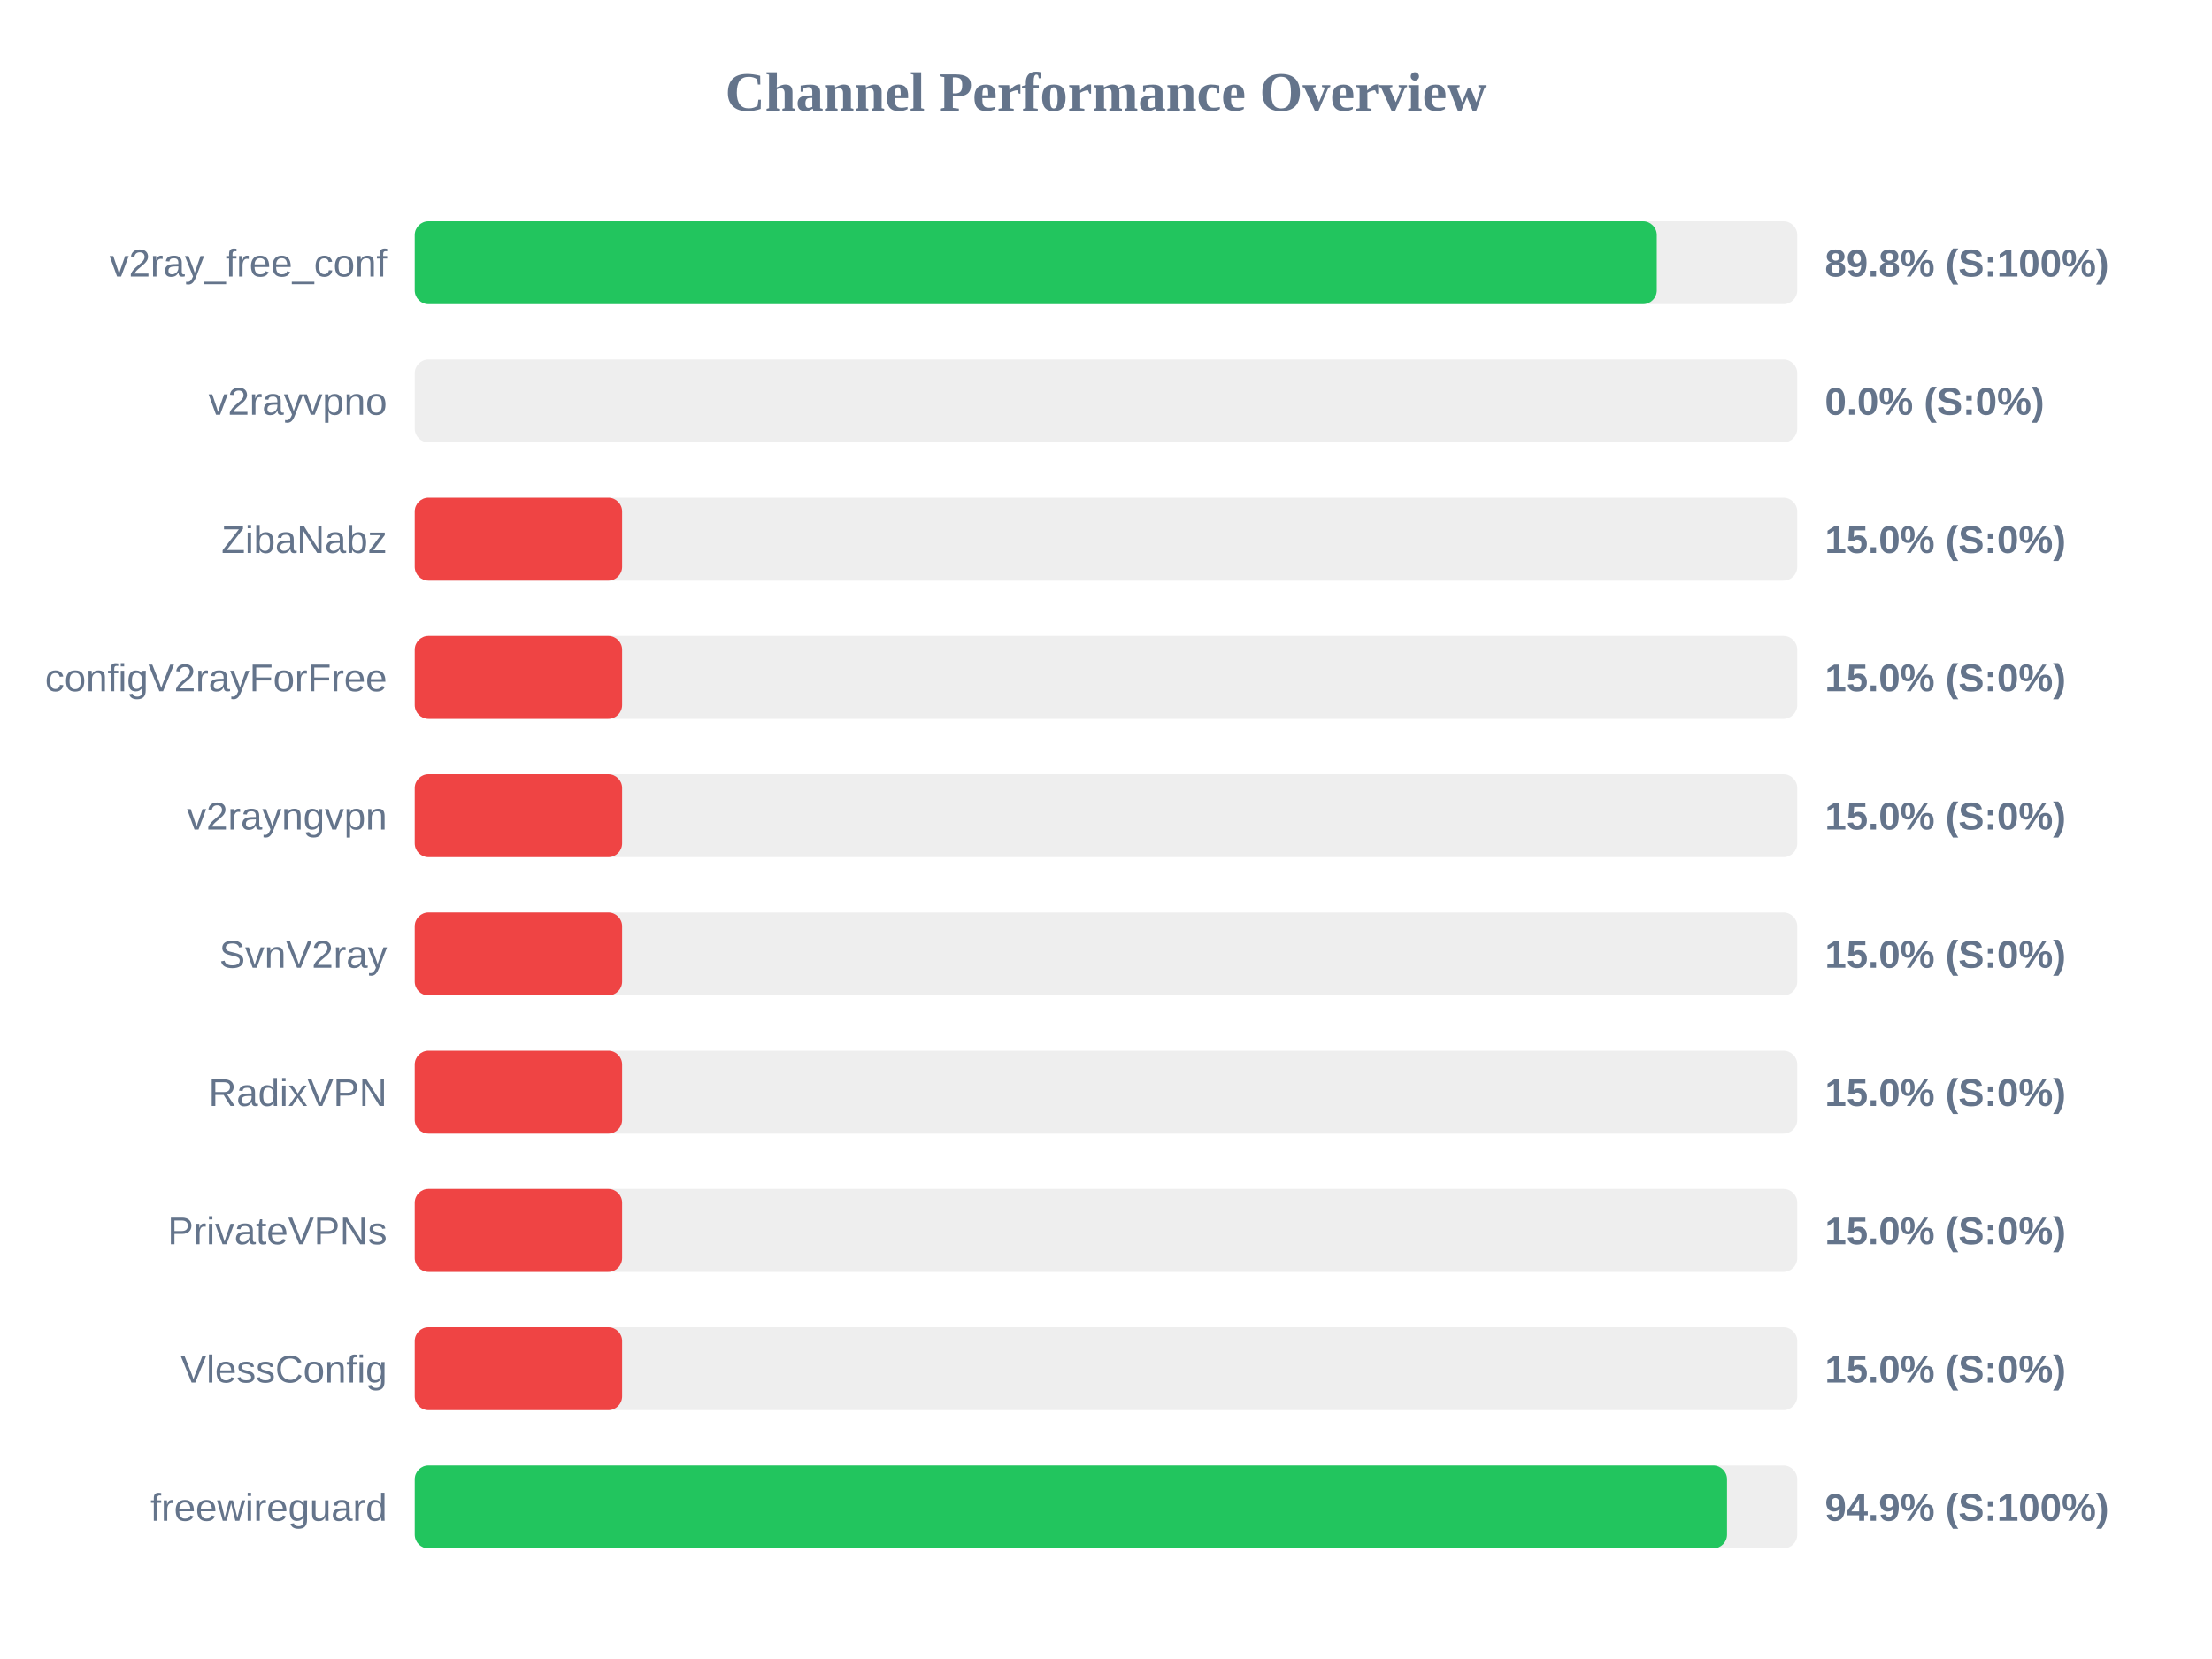
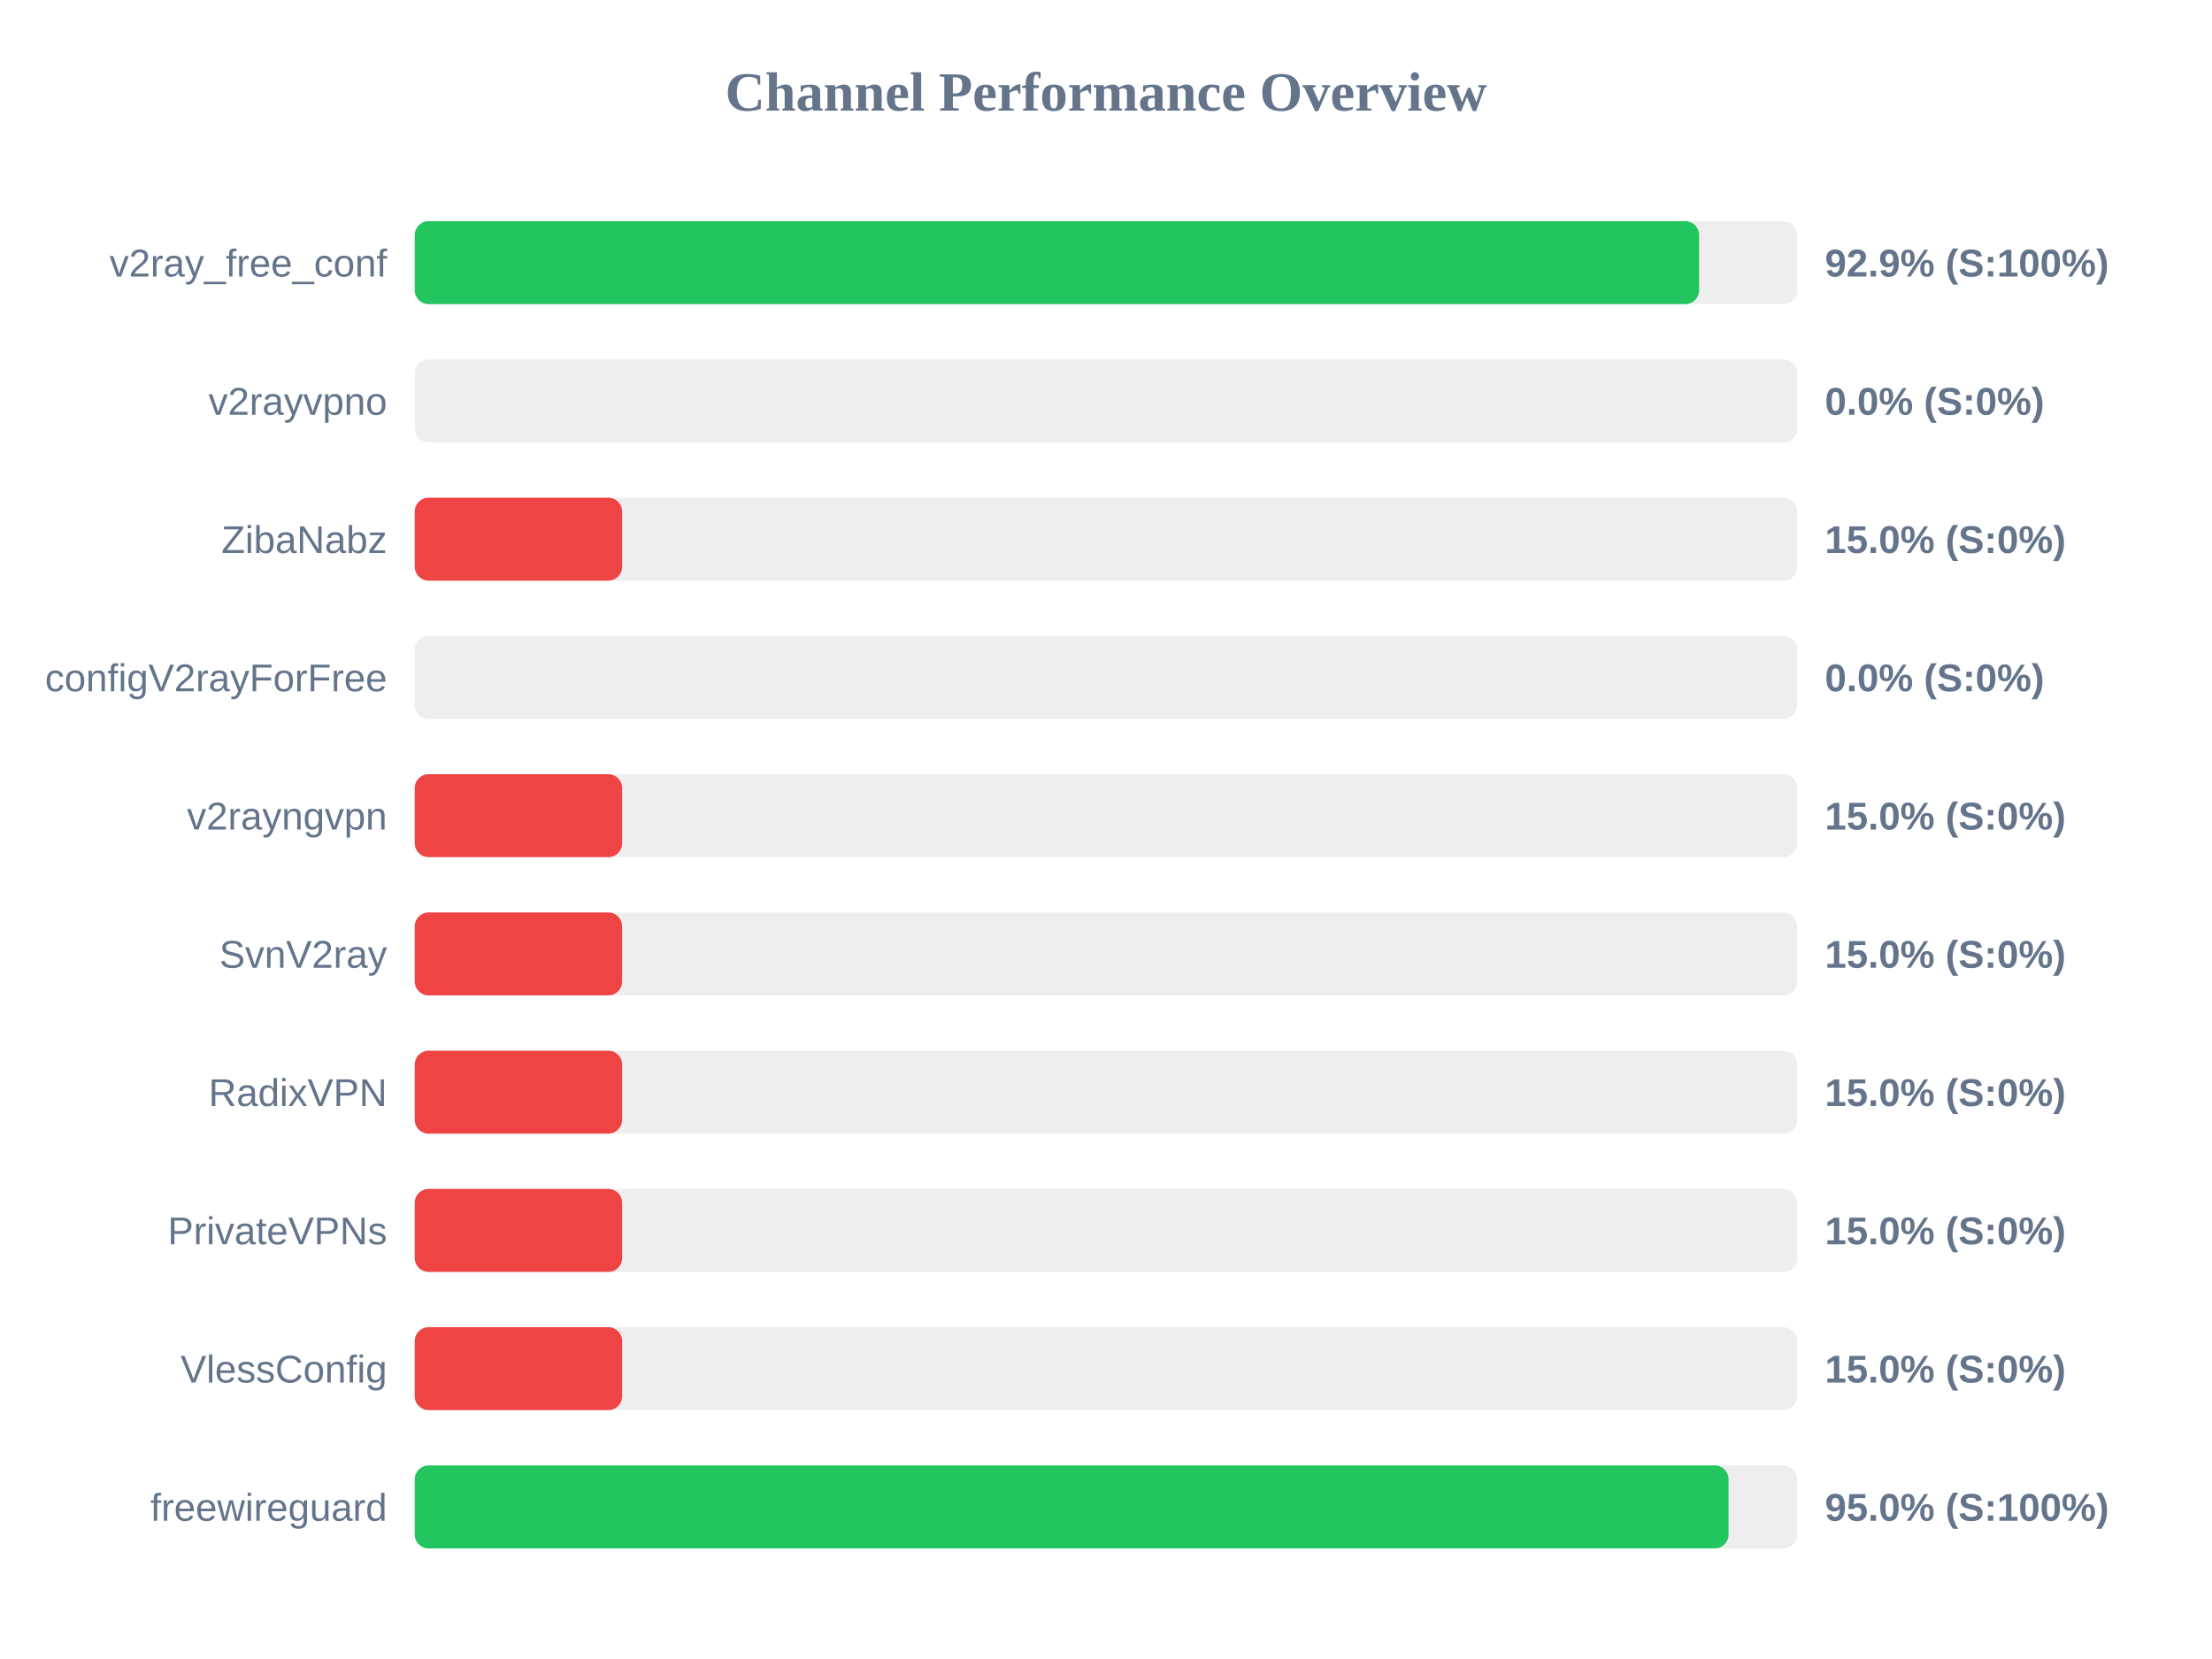
<svg xmlns="http://www.w3.org/2000/svg" width="800" height="600" version="1.1">
  <style>
        .row { font: 14px Arial; fill: #64748b; }
        .score { font: bold 14px Arial; fill: #64748b; }
    </style>
  <text x="400" y="40" text-anchor="middle" font-size="20px" font-weight="bold" fill="#64748b">Channel Performance Overview</text>
  <rect x="150" y="80" width="500" height="30" fill="#eee" rx="5" />
-   <rect x="150" y="80" width="449.2" height="30" fill="#22c55e" rx="5" />
+   <rect x="150" y="80" width="464.5" height="30" fill="#22c55e" rx="5" />
  <text x="140" y="100" text-anchor="end" class="row">v2ray_free_conf</text>
-   <text x="660" y="100" text-anchor="start" class="score">89.8% (S:100%)</text>
+   <text x="660" y="100" text-anchor="start" class="score">92.9% (S:100%)</text>
  <rect x="150" y="130" width="500" height="30" fill="#eee" rx="5" />
  <rect x="150" y="130" width="0.0" height="30" fill="#ef4444" rx="5" />
  <text x="140" y="150" text-anchor="end" class="row">v2rayvpno</text>
  <text x="660" y="150" text-anchor="start" class="score">0.0% (S:0%)</text>
  <rect x="150" y="180" width="500" height="30" fill="#eee" rx="5" />
  <rect x="150" y="180" width="75.0" height="30" fill="#ef4444" rx="5" />
  <text x="140" y="200" text-anchor="end" class="row">ZibaNabz</text>
  <text x="660" y="200" text-anchor="start" class="score">15.0% (S:0%)</text>
  <rect x="150" y="230" width="500" height="30" fill="#eee" rx="5" />
-   <rect x="150" y="230" width="75.0" height="30" fill="#ef4444" rx="5" />
+   <rect x="150" y="230" width="0.0" height="30" fill="#ef4444" rx="5" />
  <text x="140" y="250" text-anchor="end" class="row">configV2rayForFree</text>
-   <text x="660" y="250" text-anchor="start" class="score">15.0% (S:0%)</text>
+   <text x="660" y="250" text-anchor="start" class="score">0.0% (S:0%)</text>
  <rect x="150" y="280" width="500" height="30" fill="#eee" rx="5" />
  <rect x="150" y="280" width="75.0" height="30" fill="#ef4444" rx="5" />
  <text x="140" y="300" text-anchor="end" class="row">v2rayngvpn</text>
  <text x="660" y="300" text-anchor="start" class="score">15.0% (S:0%)</text>
  <rect x="150" y="330" width="500" height="30" fill="#eee" rx="5" />
  <rect x="150" y="330" width="75.0" height="30" fill="#ef4444" rx="5" />
  <text x="140" y="350" text-anchor="end" class="row">SvnV2ray</text>
  <text x="660" y="350" text-anchor="start" class="score">15.0% (S:0%)</text>
  <rect x="150" y="380" width="500" height="30" fill="#eee" rx="5" />
  <rect x="150" y="380" width="75.0" height="30" fill="#ef4444" rx="5" />
  <text x="140" y="400" text-anchor="end" class="row">RadixVPN</text>
  <text x="660" y="400" text-anchor="start" class="score">15.0% (S:0%)</text>
  <rect x="150" y="430" width="500" height="30" fill="#eee" rx="5" />
  <rect x="150" y="430" width="75.0" height="30" fill="#ef4444" rx="5" />
  <text x="140" y="450" text-anchor="end" class="row">PrivateVPNs</text>
  <text x="660" y="450" text-anchor="start" class="score">15.0% (S:0%)</text>
  <rect x="150" y="480" width="500" height="30" fill="#eee" rx="5" />
  <rect x="150" y="480" width="75.0" height="30" fill="#ef4444" rx="5" />
  <text x="140" y="500" text-anchor="end" class="row">VlessConfig</text>
  <text x="660" y="500" text-anchor="start" class="score">15.0% (S:0%)</text>
  <rect x="150" y="530" width="500" height="30" fill="#eee" rx="5" />
-   <rect x="150" y="530" width="474.6" height="30" fill="#22c55e" rx="5" />
+   <rect x="150" y="530" width="475.15" height="30" fill="#22c55e" rx="5" />
  <text x="140" y="550" text-anchor="end" class="row">freewireguard</text>
-   <text x="660" y="550" text-anchor="start" class="score">94.9% (S:100%)</text>
+   <text x="660" y="550" text-anchor="start" class="score">95.0% (S:100%)</text>
</svg>
